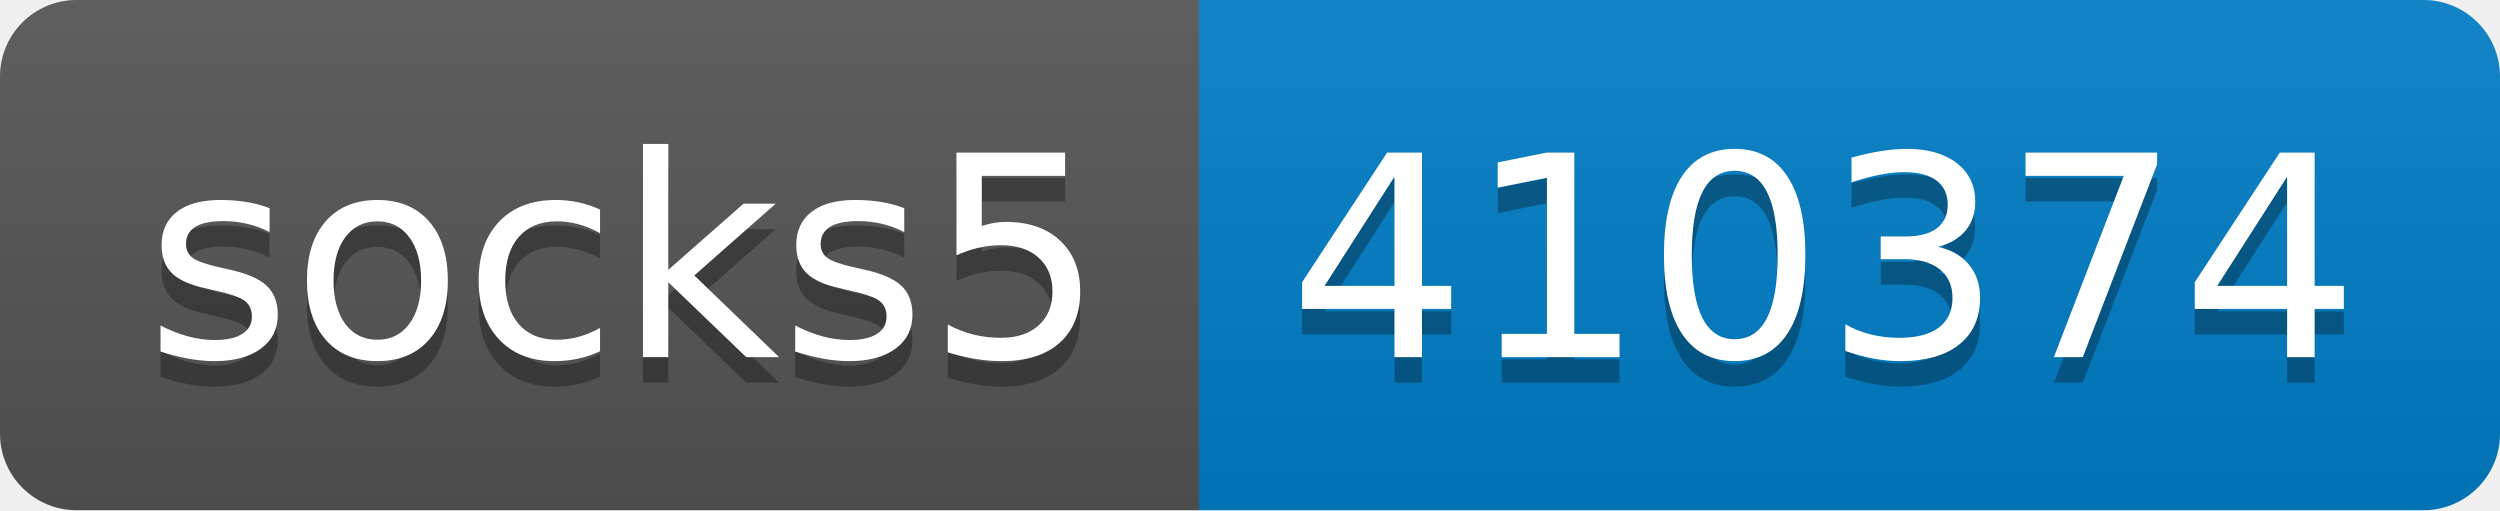
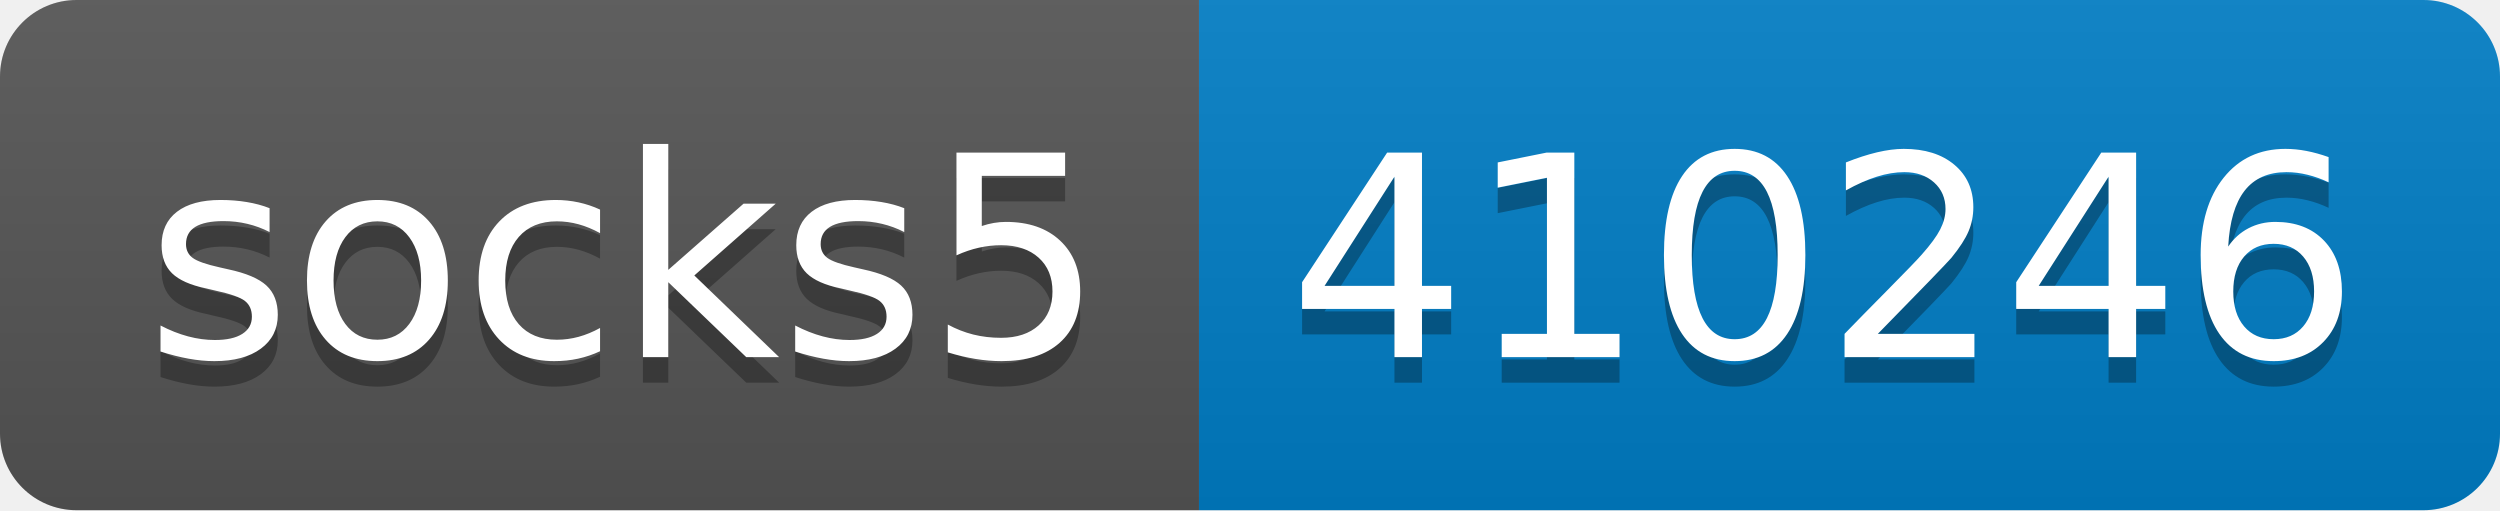
- <svg xmlns="http://www.w3.org/2000/svg" width="98" height="20" role="img" aria-label="socks5: 410374">
+ <svg xmlns="http://www.w3.org/2000/svg" width="98" height="20" role="img" aria-label="socks5: 410246">
  <linearGradient id="s" x2="0" y2="100%">
    <stop offset="0" stop-color="#bbb" stop-opacity=".1" />
    <stop offset="1" stop-opacity=".1" />
  </linearGradient>
  <clipPath id="r">
    <rect width="98" height="20" rx="3" fill="#fff" />
  </clipPath>
  <g clip-path="url(#r)">
    <rect width="47" height="20" fill="#555" />
    <rect x="47" width="51" height="20" fill="#007ec6" />
    <rect width="98" height="20" fill="url(#s)" />
  </g>
  <g fill="#fff" text-anchor="middle" font-family="Verdana,Geneva,DejaVu Sans,sans-serif" text-rendering="geometricPrecision" font-size="110">
    <text aria-hidden="true" x="245" y="150" fill="#010101" fill-opacity=".3" transform="scale(.1)" textLength="370">socks5</text>
    <text x="245" y="140" transform="scale(.1)" fill="#fff" textLength="370">socks5</text>
-     <text aria-hidden="true" x="715" y="150" fill="#010101" fill-opacity=".3" transform="scale(.1)" textLength="410">410374</text>
-     <text x="715" y="140" transform="scale(.1)" fill="#fff" textLength="410">410374</text>
+     <text aria-hidden="true" x="715" y="150" fill="#010101" fill-opacity=".3" transform="scale(.1)" textLength="410">410246</text>
+     <text x="715" y="140" transform="scale(.1)" fill="#fff" textLength="410">410246</text>
  </g>
</svg>
